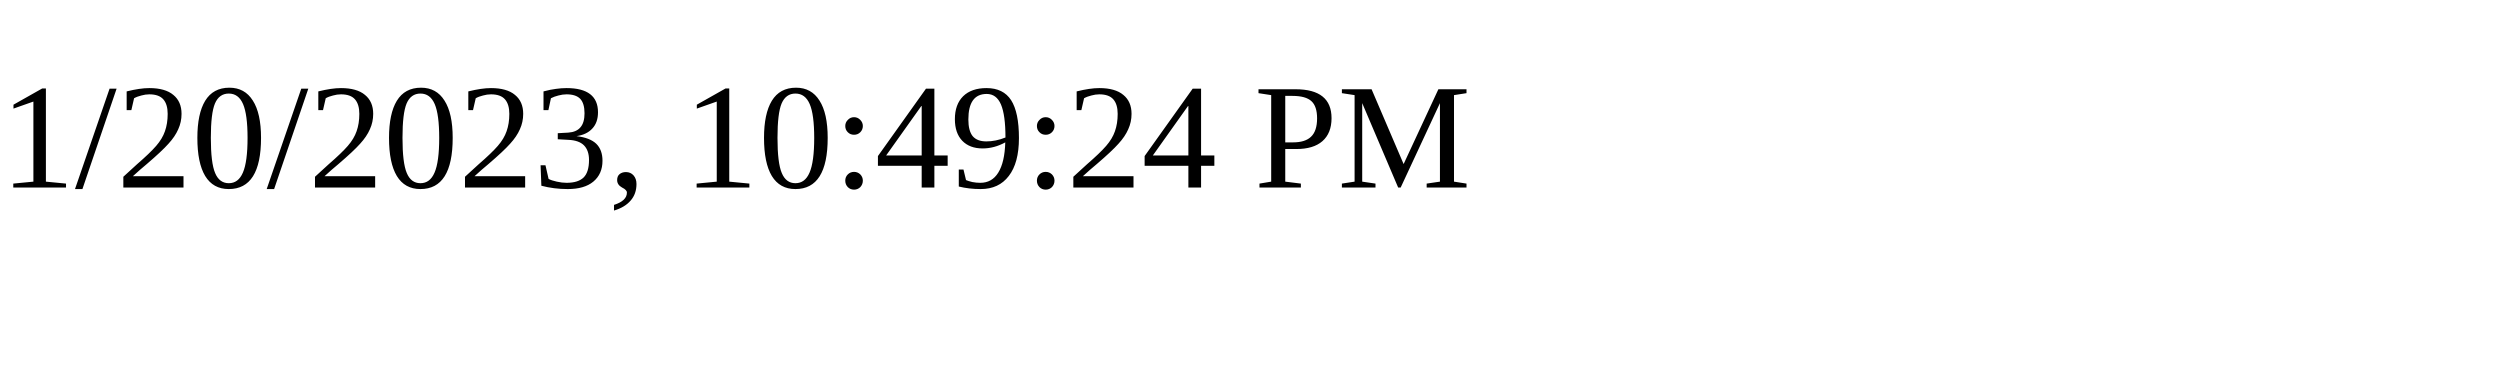
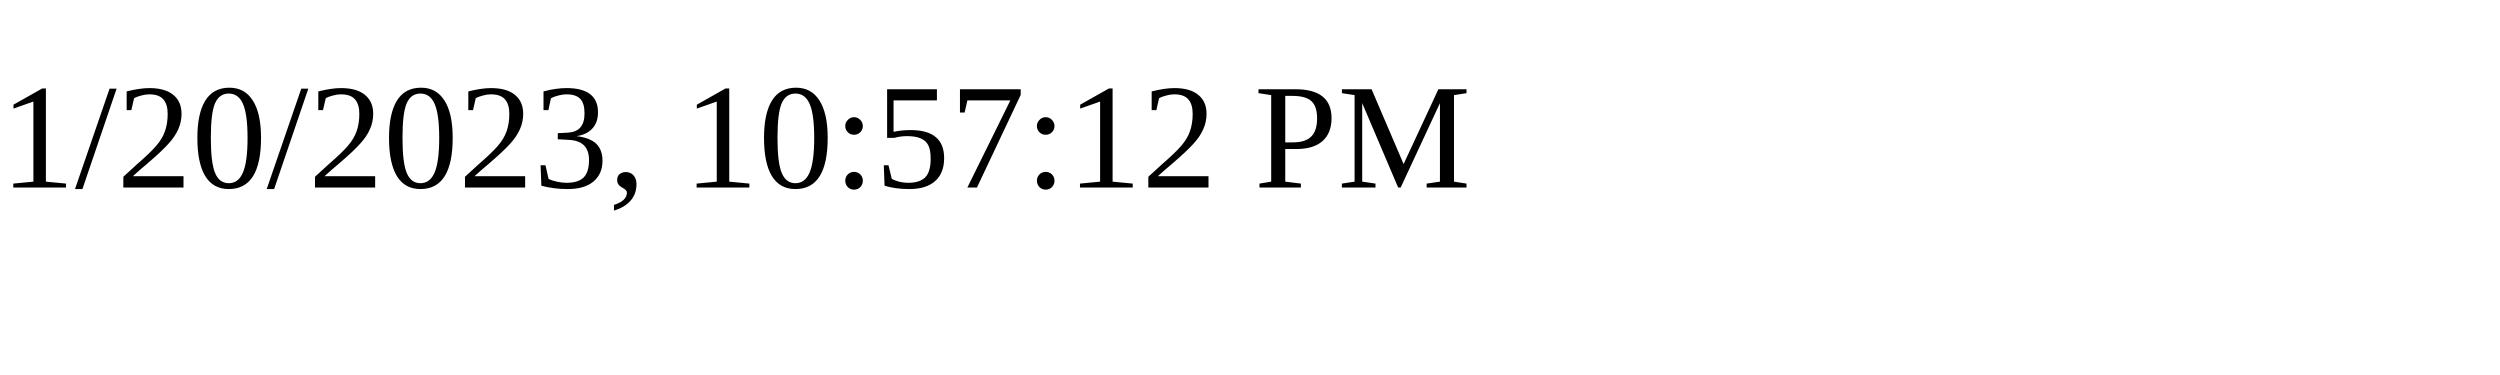
<svg xmlns="http://www.w3.org/2000/svg" height="30" width="200">
-   <text x="0" y="15">1/20/2023, 10:49:24 PM</text>
+   <text x="0" y="15">1/20/2023, 10:57:12 PM</text>
</svg>
